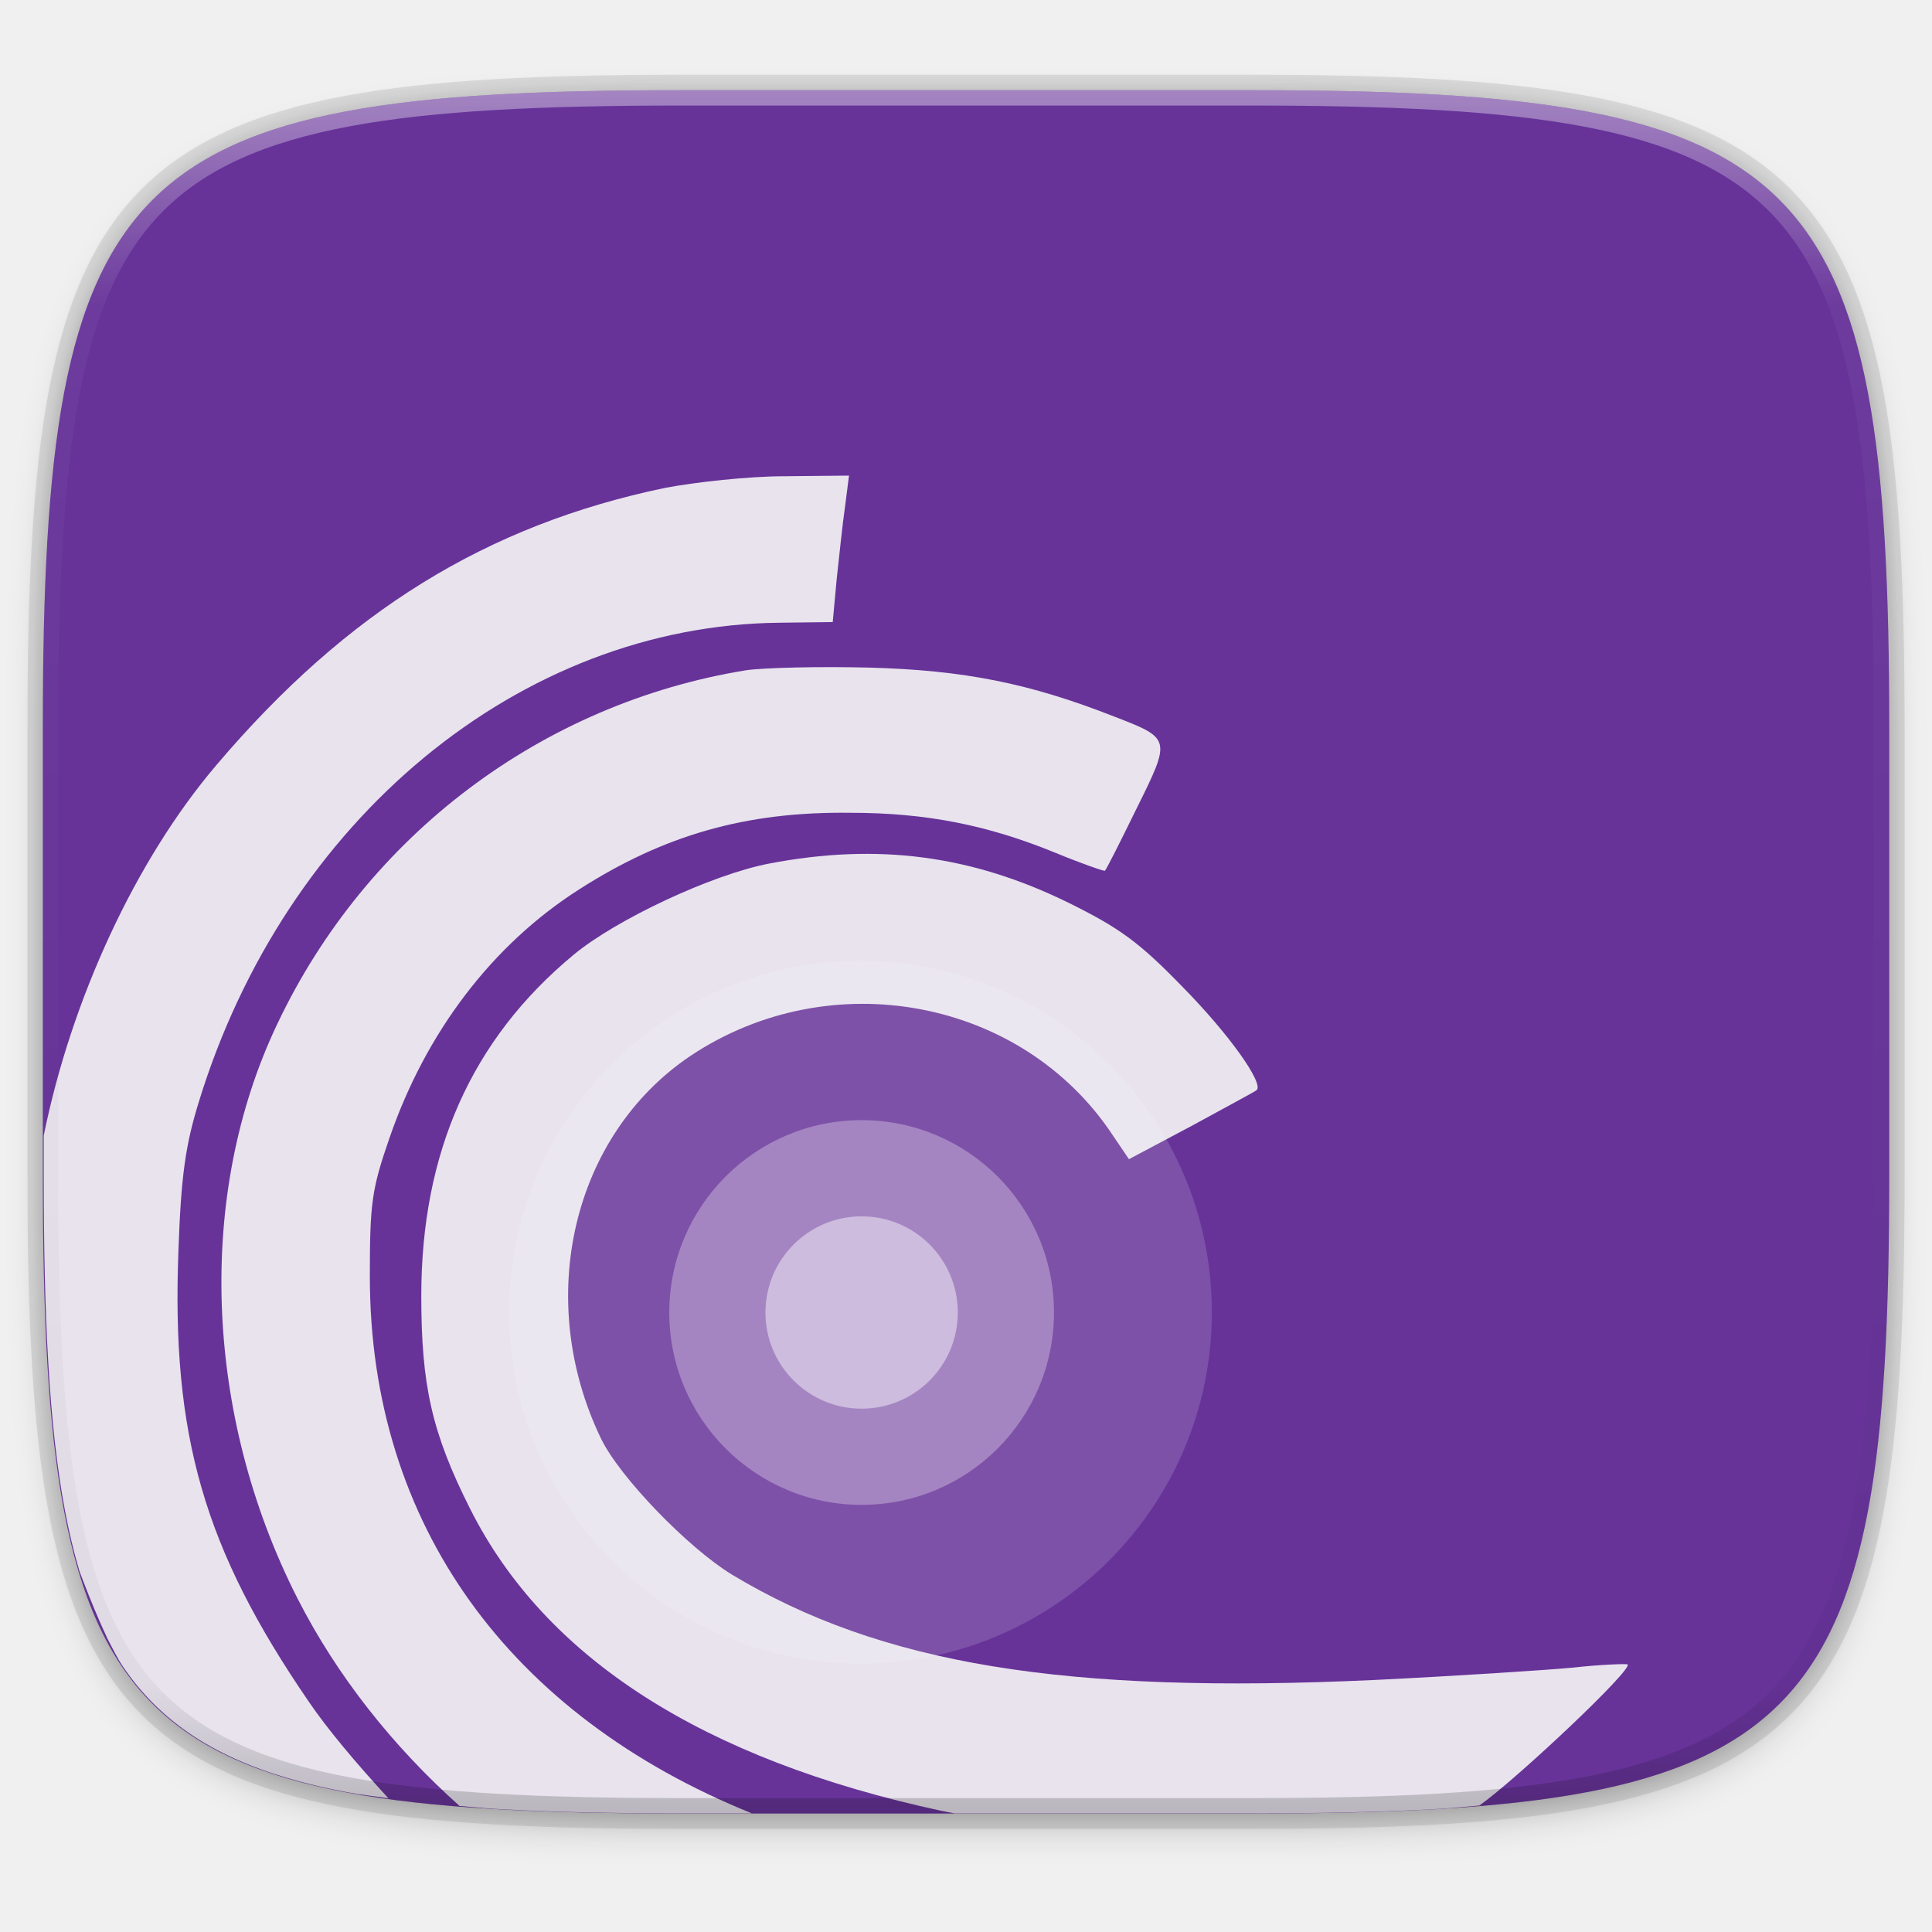
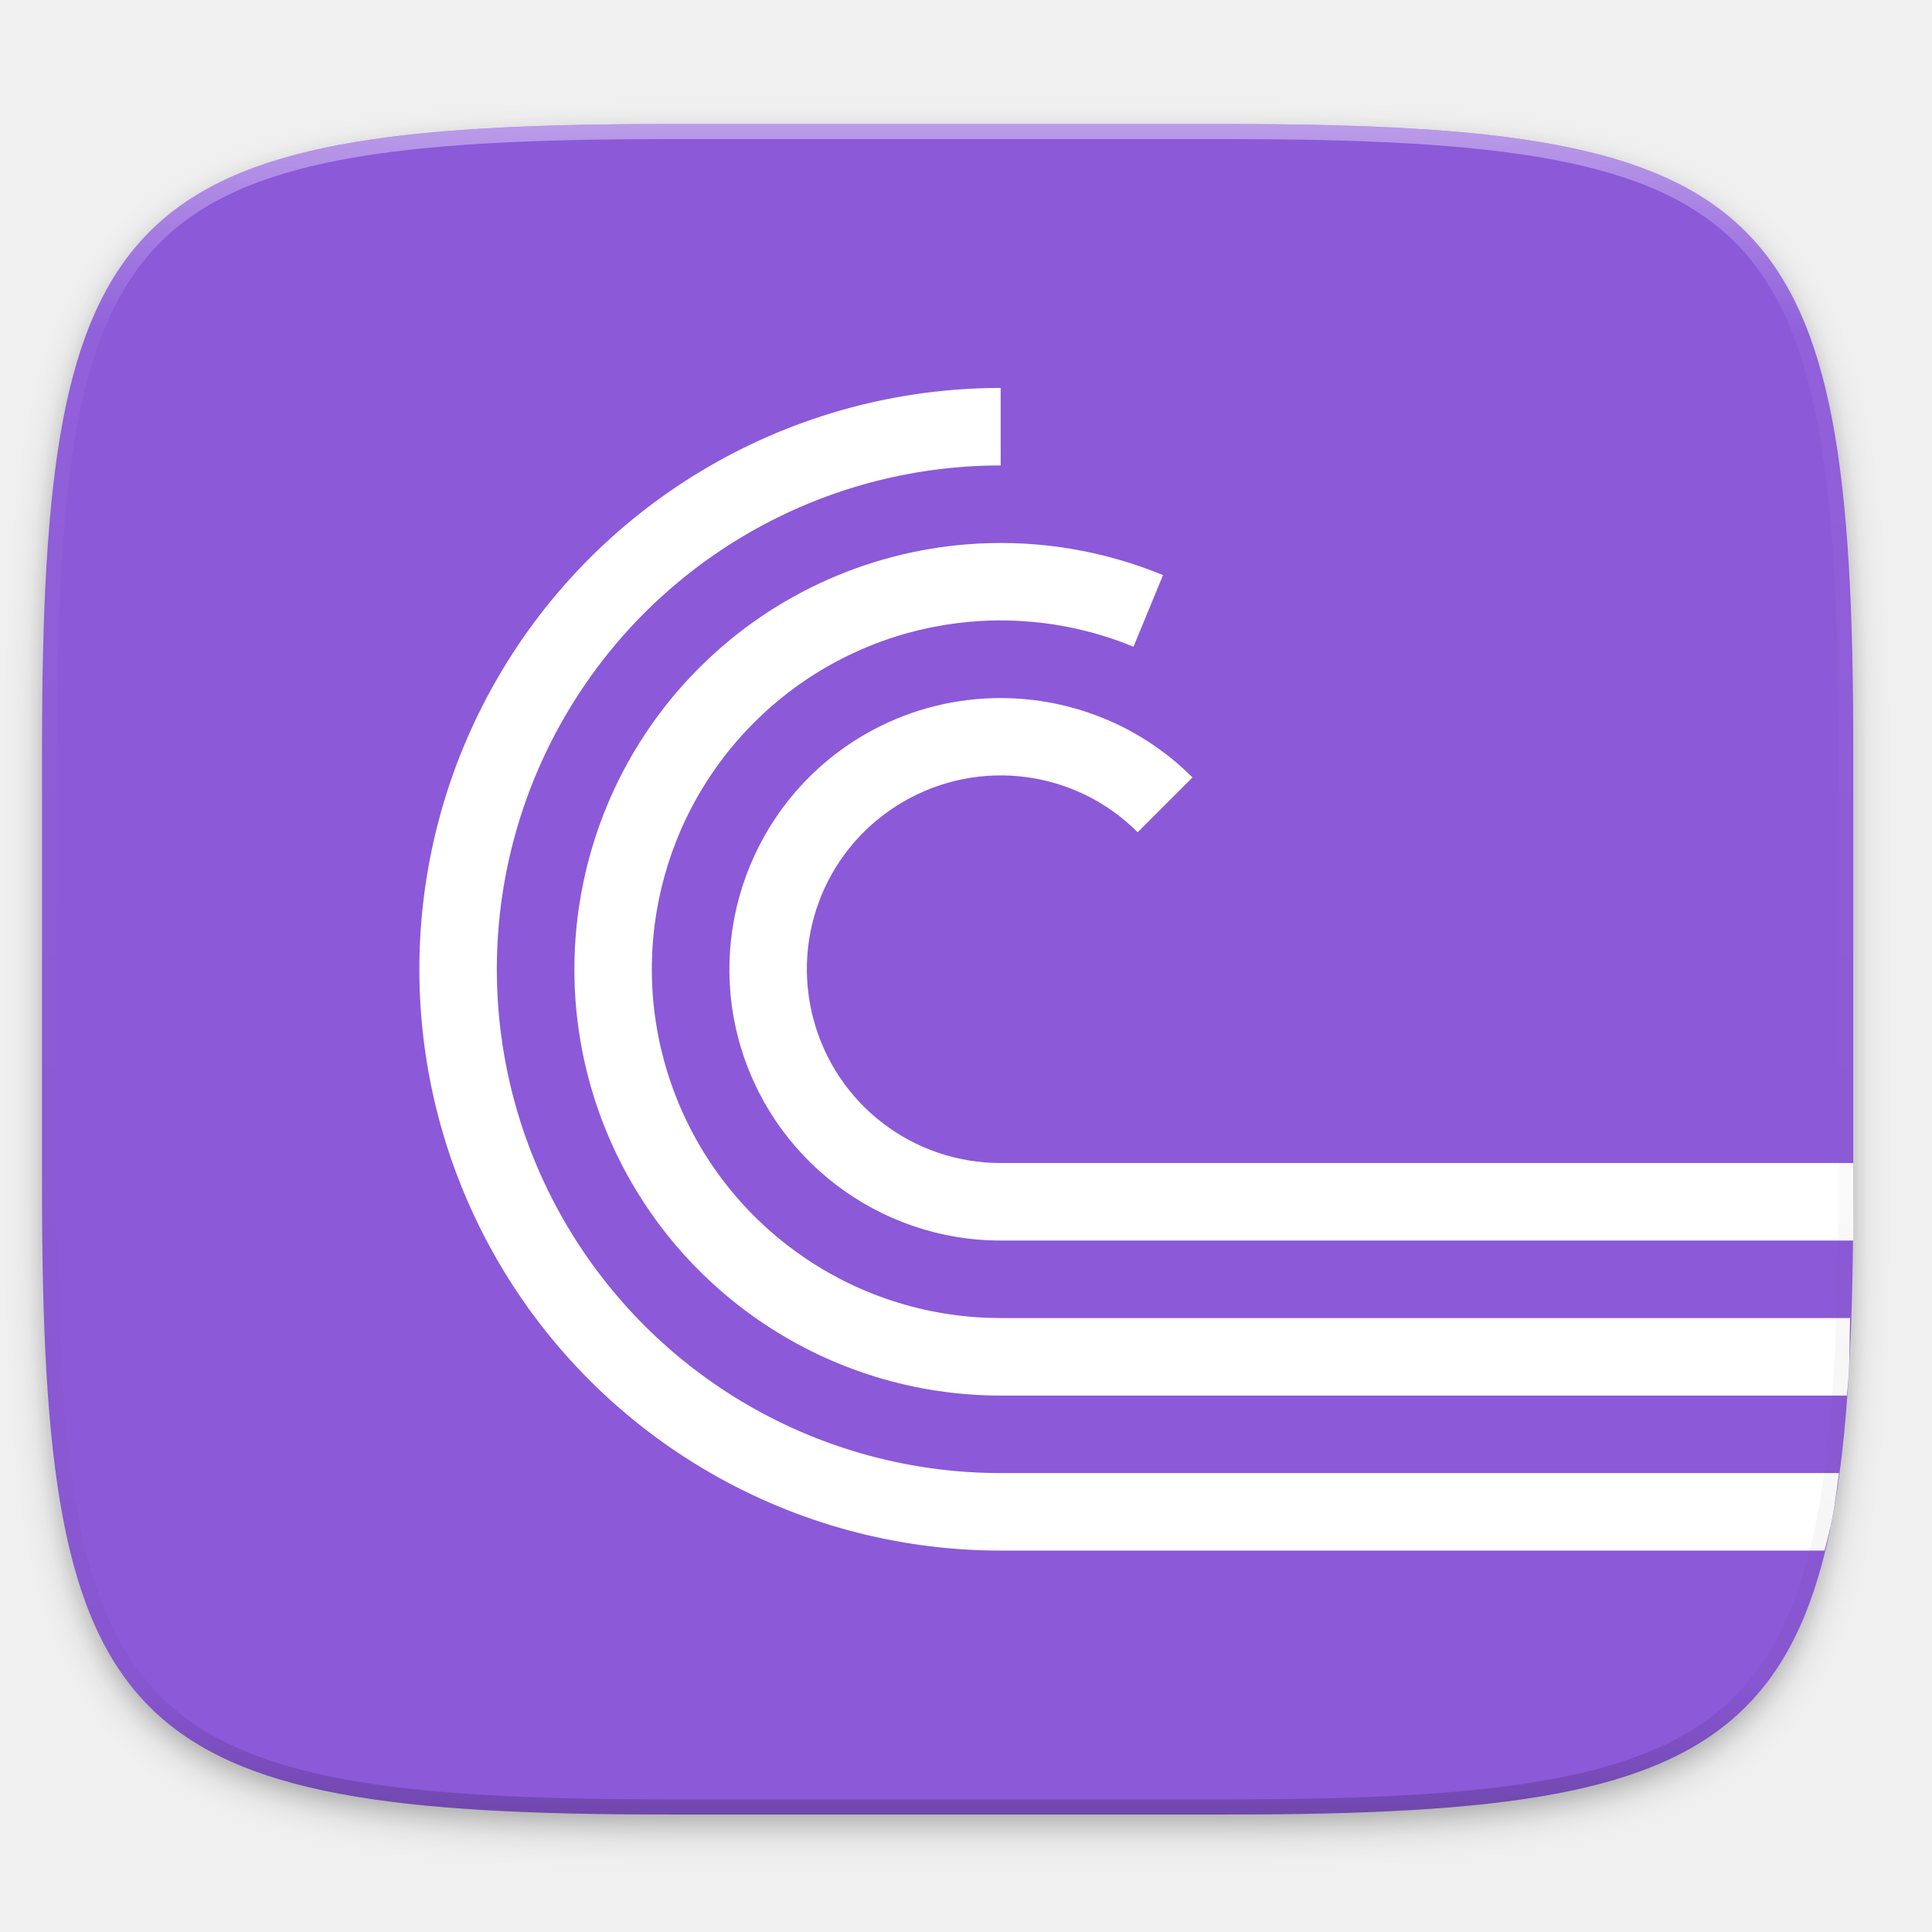
- <svg xmlns="http://www.w3.org/2000/svg" width="256" height="256" version="1.1" viewBox="0 0 67.73 67.73">
-   <defs>
-     <linearGradient id="linearGradient1108" x1="296" x2="296" y1="-212" y2="236" gradientUnits="userSpaceOnUse">
-       <stop style="stop-color:#ffffff" offset="0" />
-       <stop style="stop-color:#ffffff;stop-opacity:.098" offset=".125" />
-       <stop style="stop-color:#000000;stop-opacity:.098" offset=".925" />
-       <stop style="stop-color:#000000;stop-opacity:.498" offset="1" />
+ <svg xmlns="http://www.w3.org/2000/svg" xmlns:xlink="http://www.w3.org/1999/xlink" width="256" height="256" id="svg11300" version="1.0" style="display:inline;enable-background:new">
+   <defs id="defs3">
+     <clipPath clipPathUnits="userSpaceOnUse" id="clipPath9430">
+       <path id="path9432" d="m 166.062,-196 h 179.875 C 491.235,-196 512,-175.287 512,-30.125 v 148.25 C 512,263.286 491.235,284 345.938,284 H 166.062 C 20.765,284 0,263.286 0,118.125 V -30.125 C 0,-175.287 20.765,-196 166.062,-196 Z" style="color:#000000;display:inline;overflow:visible;visibility:visible;fill:#ffffff;fill-opacity:1;fill-rule:nonzero;stroke:none;stroke-width:1;marker:none;enable-background:new" />
+     </clipPath>
+     <clipPath clipPathUnits="userSpaceOnUse" id="clipPath1082">
+       <path id="path1084" d="M 361.938,-212 C 507.235,-212 528,-191.287 528,-46.125 V 70.125 C 528,215.286 507.235,236 361.938,236 H 214.062 C 68.765,236 48,215.286 48,70.125 V -46.125 C 48,-191.287 68.765,-212 214.062,-212 Z" style="display:inline;opacity:1;fill:#8c59d9;fill-opacity:1;stroke:none;stroke-width:2;stroke-linecap:round;stroke-linejoin:round;stroke-miterlimit:4;stroke-dasharray:none;stroke-dashoffset:0;stroke-opacity:1;enable-background:new" />
+     </clipPath>
+     <filter style="color-interpolation-filters:sRGB" id="filter925" x="-0.023" width="1.046" y="-0.025" height="1.05">
+       <feGaussianBlur stdDeviation="2.32" id="feGaussianBlur927" />
+     </filter>
+     <filter style="color-interpolation-filters:sRGB" id="filter931" x="-0.012" width="1.023" y="-0.012" height="1.025">
+       <feGaussianBlur stdDeviation="1.16" id="feGaussianBlur933" />
+     </filter>
+     <linearGradient xlink:href="#linearGradient1013" id="linearGradient1108" x1="296" y1="-212" x2="296" y2="236" gradientUnits="userSpaceOnUse" />
+     <linearGradient id="linearGradient1013">
+       <stop id="stop1005" offset="0" style="stop-color:#ffffff;stop-opacity:1;" />
+       <stop style="stop-color:#ffffff;stop-opacity:0.098" offset="0.125" id="stop1007" />
+       <stop style="stop-color:#000000;stop-opacity:0.098" offset="0.925" id="stop1009" />
+       <stop id="stop1011" offset="1" style="stop-color:#000000;stop-opacity:0.498" />
    </linearGradient>
-     <clipPath id="clipPath1082-3-361">
-       <path d="M 361.938,-212 C 507.235,-212 528,-191.287 528,-46.125 V 70.125 C 528,215.286 507.235,236 361.938,236 H 214.062 C 68.765,236 48,215.286 48,70.125 V -46.125 C 48,-191.287 68.765,-212 214.062,-212 Z" style="fill:#8c59d9" />
+     <clipPath clipPathUnits="userSpaceOnUse" id="clipPath1082-3">
+       <path id="path1084-6" d="M 361.938,-212 C 507.235,-212 528,-191.287 528,-46.125 V 70.125 C 528,215.286 507.235,236 361.938,236 H 214.062 C 68.765,236 48,215.286 48,70.125 V -46.125 C 48,-191.287 68.765,-212 214.062,-212 Z" style="display:inline;opacity:1;fill:#8c59d9;fill-opacity:1;stroke:none;stroke-width:2;stroke-linecap:round;stroke-linejoin:round;stroke-miterlimit:4;stroke-dasharray:none;stroke-dashoffset:0;stroke-opacity:1;enable-background:new" />
    </clipPath>
-     <filter id="filter4569" x="-.01" y="-.01" width="1.023" height="1.025" style="color-interpolation-filters:sRGB">
-       <feGaussianBlur stdDeviation="1.16" />
-     </filter>
-     <filter id="filter939" x="-.02" y="-.03" width="1.046" height="1.05" style="color-interpolation-filters:sRGB">
-       <feGaussianBlur stdDeviation="2.32" />
-     </filter>
  </defs>
-   <g transform="translate(0,-229.2667)">
-     <path transform="matrix(.2697078 0 0 .2697078 -1.9098094e-8 231.4653)" d="m162.537 5.568c72.649 0 83.031 10.357 83.031 82.938v58.125c0 72.581-10.383 82.938-83.031 82.938h-73.937c-72.649 0-83.031-10.357-83.031-82.938v-58.125c0-72.581 10.383-82.938 83.031-82.938z" style="filter:url(#filter939);opacity:.2" />
-     <path d="m43.837 232.428c19.594 0 22.394 2.793 22.394 22.369v15.677c0 19.576-2.8 22.369-22.394 22.369h-19.942c-19.594 0-22.394-2.793-22.394-22.369v-15.677c0-19.576 2.8-22.369 22.394-22.369z" style="fill:none;opacity:.1;stroke-linecap:round;stroke-linejoin:round;stroke-width:1.079;stroke:#000000" />
-     <path transform="matrix(.2697078 0 0 .2697078 -1.9098094e-8 231.4653)" d="m162.537 3.568c72.649 0 83.031 10.357 83.031 82.938v58.125c0 72.581-10.383 82.938-83.031 82.938h-73.937c-72.649 0-83.031-10.357-83.031-82.938v-58.125c0-72.581 10.383-82.938 83.031-82.938z" style="filter:url(#filter4569);opacity:.1" />
-     <path d="m43.837 232.428c19.594 0 22.394 2.793 22.394 22.369v15.677c0 19.576-2.8 22.369-22.394 22.369h-19.942c-19.594 0-22.394-2.793-22.394-22.369v-15.677c0-19.576 2.8-22.369 22.394-22.369z" style="fill:#673399" />
-     <g transform="matrix(.05724229 0 0 .05724229 -13.361 249.155)" style="fill:#f6f6f6;opacity:.9">
-       <g transform="matrix(.1 0 0 -.1 -1049.242 112.1938)" style="fill:#f6f6f6">
-         <path d="m13094.392-2358.176v-243.314c0-427.472 7.729-809.136 27.791-1149.763 10.031-170.313 23.102-330.348 39.939-480.739 16.837-150.392 37.372-291.1 62.209-422.764s54.038-254.248 88.068-368.377c5.888-19.748 14.153-35.695 20.338-54.939 46.749-121.163 95.973-242.165 152.67-362.763 30.579-57.951 59.343-118.214 94.601-170.246 55.997-82.639 118.132-157.975 186.904-226.658 68.771-68.684 144.194-130.706 226.933-186.627s172.746-105.74 270.646-150.093c97.901-44.353 203.691-83.262 317.947-117.24 114.256-33.977 237.033-62.996 368.837-87.792 79.071-14.875 168.167-25.356 253.898-37.27-192.995 209.355-373.707 423.317-488.378 592.734-641.9 937-841.298 1630.748-797.398 2763.148 16 458.5 43.89 645.867 123.59 905.067 530.2 1734.3 1969.596 2922.463 3556.496 2938.363l326.966 4.049 23.834 259.143c16 143.5 35.902 342.955 51.902 450.555l23.927 187.363-394.696-3.957c-219.3 0-546.317-35.888-733.717-71.688-1088.4-227.3-1945.643-753.6-2747.043-1698.6-493.844-580.372-887.661-1434.286-1056.264-2267.592z" style="fill:#f6f6f6" />
-         <path d="m15640.82-6463.695c72.088-5.76 138.749-13.382 214.878-17.853 340.966-20.023 722.995-27.7 1150.867-27.7h424.42c-1482.202 598.847-2339.463 1767.436-2339.463 3288.887 0 450.5 12.032 534.343 119.632 845.343 223.3 649.9 629.961 1184.208 1160.161 1523.108 522.3 334.9 1024.719 478.525 1662.619 470.525 466.5 0 841.31-75.823 1251.91-243.223 163.5-67.8 302.996-115.619 306.996-111.719 8 4 95.669 179.425 195.369 382.825 211.3 426.6 211.298 426.582-139.602 562.182-518.3 203.3-917.025 283.09-1495.225 298.99-306.699 7.8-645.675-0.204-757.274-16.104-1252.001-203.3-2324.525-1012.684-2870.725-2164.984-498.4-1044.6-450.418-2392.306 123.681-3520.606 240.965-472.632 583.667-905.306 991.756-1269.671z" style="fill:#f6f6f6" />
-         <path d="m18673.417-6509.247h1816.852c427.872 0 809.993 7.677 1150.959 27.7 87.084 5.114 163.993 13.619 245.799 20.429 237.38 169.908 941.325 834.372 907.644 864.3-7.9 4-159.571 0.023-334.971-19.878-175.4-16-725.67-51.928-1220.07-75.829-1889.9-87.7-3018.215 95.725-3931.314 645.924-267.101 163.5-685.755 594.088-801.356 833.288-410.7 853.3-175.473 1858.033 550.127 2344.433 857.2 570.2 2029.398 350.855 2583.698-486.445l99.755-147.516 382.825 203.284c211.3 115.6 390.753 211.296 398.653 219.296 47.9 39.9-171.413 346.961-454.512 633.961-263.201 271.1-382.743 358.737-697.643 514.237-594.1 291.2-1168.354 367.049-1834.153 239.449-350.9-67.8-936.951-342.925-1196.051-558.225-626.001-518.3-933.043-1212.055-933.043-2089.155 0-546.3 63.789-837.313 298.989-1303.813 458.5-913 1423.438-1534.982 2886.737-1849.982 28.125-6.388 54.273-9.905 81.075-15.46z" style="fill:#f6f6f6" />
+   <g style="display:inline" id="layer1" transform="translate(0,-44)">
+     <g id="layer9" style="display:inline">
+       <g id="layer6" style="display:inline">
+         <path id="path923" d="m 162.537,62.432 c 72.649,0 83.031,10.357 83.031,82.937 v 58.125 c 0,72.581 -10.383,82.938 -83.031,82.938 h -73.938 c -72.649,0 -83.031,-10.357 -83.031,-82.938 v -58.125 c 0,-72.581 10.383,-82.937 83.031,-82.937 z" style="display:inline;opacity:0.2;fill:#000000;fill-opacity:1;stroke:none;stroke-width:2;stroke-linecap:round;stroke-linejoin:round;stroke-miterlimit:4;stroke-dasharray:none;stroke-dashoffset:0;stroke-opacity:1;filter:url(#filter925);enable-background:new" />
+         <path style="display:inline;opacity:0.1;fill:#000000;fill-opacity:1;stroke:none;stroke-width:2;stroke-linecap:round;stroke-linejoin:round;stroke-miterlimit:4;stroke-dasharray:none;stroke-dashoffset:0;stroke-opacity:1;filter:url(#filter931);enable-background:new" d="m 162.537,61.432 c 72.649,0 83.031,10.357 83.031,82.937 v 58.125 c 0,72.581 -10.383,82.938 -83.031,82.938 h -73.938 c -72.649,0 -83.031,-10.357 -83.031,-82.938 v -58.125 c 0,-72.581 10.383,-82.937 83.031,-82.937 z" id="path929" />
+       </g>
+       <g id="layer10" style="display:inline">
+         <path style="display:inline;opacity:1;fill:#8c59d9;fill-opacity:1;stroke:none;stroke-width:2;stroke-linecap:round;stroke-linejoin:round;stroke-miterlimit:4;stroke-dasharray:none;stroke-dashoffset:0;stroke-opacity:1;enable-background:new" d="m 162.537,60.432 c 72.649,0 83.031,10.357 83.031,82.937 v 58.125 c 0,72.581 -10.383,82.938 -83.031,82.938 h -73.938 c -72.649,0 -83.031,-10.357 -83.031,-82.938 v -58.125 c 0,-72.581 10.383,-82.937 83.031,-82.937 z" id="rect877" />
+         <g transform="matrix(1.283805,0,0,1.283805,-62.54513,-27.84154)" style="display:inline;stroke:#ffffff;enable-background:new" id="g31">
+           <path style="color:#000000;font-style:normal;font-variant:normal;font-weight:normal;font-stretch:normal;font-size:medium;line-height:normal;font-family:sans-serif;font-variant-ligatures:normal;font-variant-position:normal;font-variant-caps:normal;font-variant-numeric:normal;font-variant-alternates:normal;font-feature-settings:normal;text-indent:0;text-align:start;text-decoration:none;text-decoration-line:none;text-decoration-style:solid;text-decoration-color:#000000;letter-spacing:normal;word-spacing:normal;text-transform:none;writing-mode:lr-tb;direction:ltr;text-orientation:mixed;dominant-baseline:auto;baseline-shift:baseline;text-anchor:start;white-space:normal;shape-padding:0;clip-rule:nonzero;display:inline;overflow:visible;visibility:visible;opacity:1;isolation:auto;mix-blend-mode:normal;color-interpolation:sRGB;color-interpolation-filters:linearRGB;solid-color:#000000;solid-opacity:1;vector-effect:none;fill:#ffffff;fill-opacity:1;fill-rule:nonzero;stroke:none;stroke-width:10.27;stroke-linecap:butt;stroke-linejoin:miter;stroke-miterlimit:4;stroke-dasharray:none;stroke-dashoffset:0;stroke-opacity:1;color-rendering:auto;image-rendering:auto;shape-rendering:auto;text-rendering:auto;enable-background:accumulate" d="M 241.764 205.461 C 242.119 204.012 242.515 202.642 242.811 201.074 C 243.156 199.242 243.405 197.191 243.676 195.189 L 132.594 195.189 C 108.735 195.189 86.709 182.473 74.779 161.811 C 62.85 141.148 62.85 115.715 74.779 95.053 C 86.709 74.391 108.735 61.674 132.594 61.674 L 132.594 51.404 C 105.082 51.404 79.64 66.092 65.885 89.918 C 52.129 113.743 52.129 143.12 65.885 166.945 C 79.64 190.771 105.082 205.461 132.594 205.461 L 241.764 205.461 z " id="path25" transform="matrix(0.7789347,0,0,0.7789347,48.71857,55.95987)" />
+           <path style="color:#000000;font-style:normal;font-variant:normal;font-weight:normal;font-stretch:normal;font-size:medium;line-height:normal;font-family:sans-serif;font-variant-ligatures:normal;font-variant-position:normal;font-variant-caps:normal;font-variant-numeric:normal;font-variant-alternates:normal;font-feature-settings:normal;text-indent:0;text-align:start;text-decoration:none;text-decoration-line:none;text-decoration-style:solid;text-decoration-color:#000000;letter-spacing:normal;word-spacing:normal;text-transform:none;writing-mode:lr-tb;direction:ltr;text-orientation:mixed;dominant-baseline:auto;baseline-shift:baseline;text-anchor:start;white-space:normal;shape-padding:0;clip-rule:nonzero;display:inline;overflow:visible;visibility:visible;opacity:1;isolation:auto;mix-blend-mode:normal;color-interpolation:sRGB;color-interpolation-filters:linearRGB;solid-color:#000000;solid-opacity:1;vector-effect:none;fill:#ffffff;fill-opacity:1;fill-rule:nonzero;stroke:none;stroke-width:10.27;stroke-linecap:butt;stroke-linejoin:miter;stroke-miterlimit:4;stroke-dasharray:none;stroke-dashoffset:0;stroke-opacity:1;color-rendering:auto;image-rendering:auto;shape-rendering:auto;text-rendering:auto;enable-background:accumulate" d="M 244.729 184.92 C 244.804 183.887 244.917 182.968 244.98 181.896 C 245.107 179.749 245.072 176.952 245.154 174.648 L 132.594 174.648 C 113.897 174.648 97.073 163.415 89.906 146.146 C 82.74 128.878 86.666 109.033 99.869 95.795 C 113.072 82.557 132.908 78.577 150.195 85.697 L 154.107 76.203 C 146.195 72.944 137.832 71.592 129.621 72.027 C 115.936 72.754 102.669 78.443 92.598 88.541 C 76.484 104.698 71.676 129.008 80.422 150.084 C 89.168 171.16 109.775 184.92 132.594 184.92 L 244.729 184.92 z " id="path27" transform="matrix(0.7789347,0,0,0.7789347,48.71857,55.95987)" />
+           <path style="color:#000000;font-style:normal;font-variant:normal;font-weight:normal;font-stretch:normal;font-size:medium;line-height:normal;font-family:sans-serif;font-variant-ligatures:normal;font-variant-position:normal;font-variant-caps:normal;font-variant-numeric:normal;font-variant-alternates:normal;font-feature-settings:normal;text-indent:0;text-align:start;text-decoration:none;text-decoration-line:none;text-decoration-style:solid;text-decoration-color:#000000;letter-spacing:normal;word-spacing:normal;text-transform:none;writing-mode:lr-tb;direction:ltr;text-orientation:mixed;dominant-baseline:auto;baseline-shift:baseline;text-anchor:start;white-space:normal;shape-padding:0;clip-rule:nonzero;display:inline;overflow:visible;visibility:visible;opacity:1;isolation:auto;mix-blend-mode:normal;color-interpolation:sRGB;color-interpolation-filters:linearRGB;solid-color:#000000;solid-opacity:1;vector-effect:none;fill:#ffffff;fill-opacity:1;fill-rule:nonzero;stroke:none;stroke-width:8;stroke-linecap:butt;stroke-linejoin:miter;stroke-miterlimit:4;stroke-dasharray:none;stroke-dashoffset:0;stroke-opacity:1;color-rendering:auto;image-rendering:auto;shape-rendering:auto;text-rendering:auto;enable-background:accumulate" d="m 151.15,128.02 c -4.519,0.133 -9.041,1.36 -13.15,3.732 -10.958,6.327 -16.322,19.272 -13.047,31.494 C 128.228,175.469 139.346,184 152,184 h 88 v -8 h -88 c -9.071,0 -16.971,-6.062 -19.318,-14.824 -2.348,-8.762 1.462,-17.96 9.318,-22.496 7.856,-4.536 17.728,-3.237 24.143,3.178 l 5.656,-5.656 c -5.592,-5.592 -13.116,-8.404 -20.648,-8.182 z" id="path29" />
+         </g>
+       </g>
+       <g id="layer13" style="display:inline" />
+       <g id="layer11" style="display:inline">
+         <path id="path1068" d="m 361.938,-212 c 145.297,0 166.062,20.713 166.062,165.875 v 116.25 c 0,145.161 -20.765,165.875 -166.062,165.875 h -147.875 c -145.297,0 -166.062,-20.714 -166.062,-165.875 v -116.25 c 0,-145.162 20.765,-165.875 166.062,-165.875 z" style="display:inline;opacity:0.4;fill:none;fill-opacity:1;stroke:url(#linearGradient1108);stroke-width:8;stroke-linecap:round;stroke-linejoin:round;stroke-miterlimit:4;stroke-dasharray:none;stroke-dashoffset:0;stroke-opacity:1;enable-background:new" clip-path="url(#clipPath1082-3)" transform="matrix(0.5,0,0,0.5,-18.432,166.432)" />
      </g>
    </g>
-     <g transform="matrix(.5933571 0 0 .5933571 -6.529174 224.3235)">
-       <circle cx="61.843" cy="85.861" r="20.759" style="fill:#ffffff;opacity:.15" />
-       <circle cx="61.911" cy="85.877" r="11.364" style="fill:#ffffff;opacity:.3" />
-       <circle cx="61.911" cy="85.877" r="5.682" style="fill:#ffffff;opacity:.45" />
-     </g>
-     <path transform="matrix(.1348539 0 0 .1348539 -4.971256 261.0167)" d="M 361.938,-212 C 507.235,-212 528,-191.287 528,-46.125 V 70.125 C 528,215.286 507.235,236 361.938,236 H 214.062 C 68.765,236 48,215.286 48,70.125 V -46.125 C 48,-191.287 68.765,-212 214.062,-212 Z" clip-path="url(#clipPath1082-3-361)" style="fill:none;opacity:.4;stroke-linecap:round;stroke-linejoin:round;stroke-width:8;stroke:url(#linearGradient1108)" />
  </g>
</svg>
